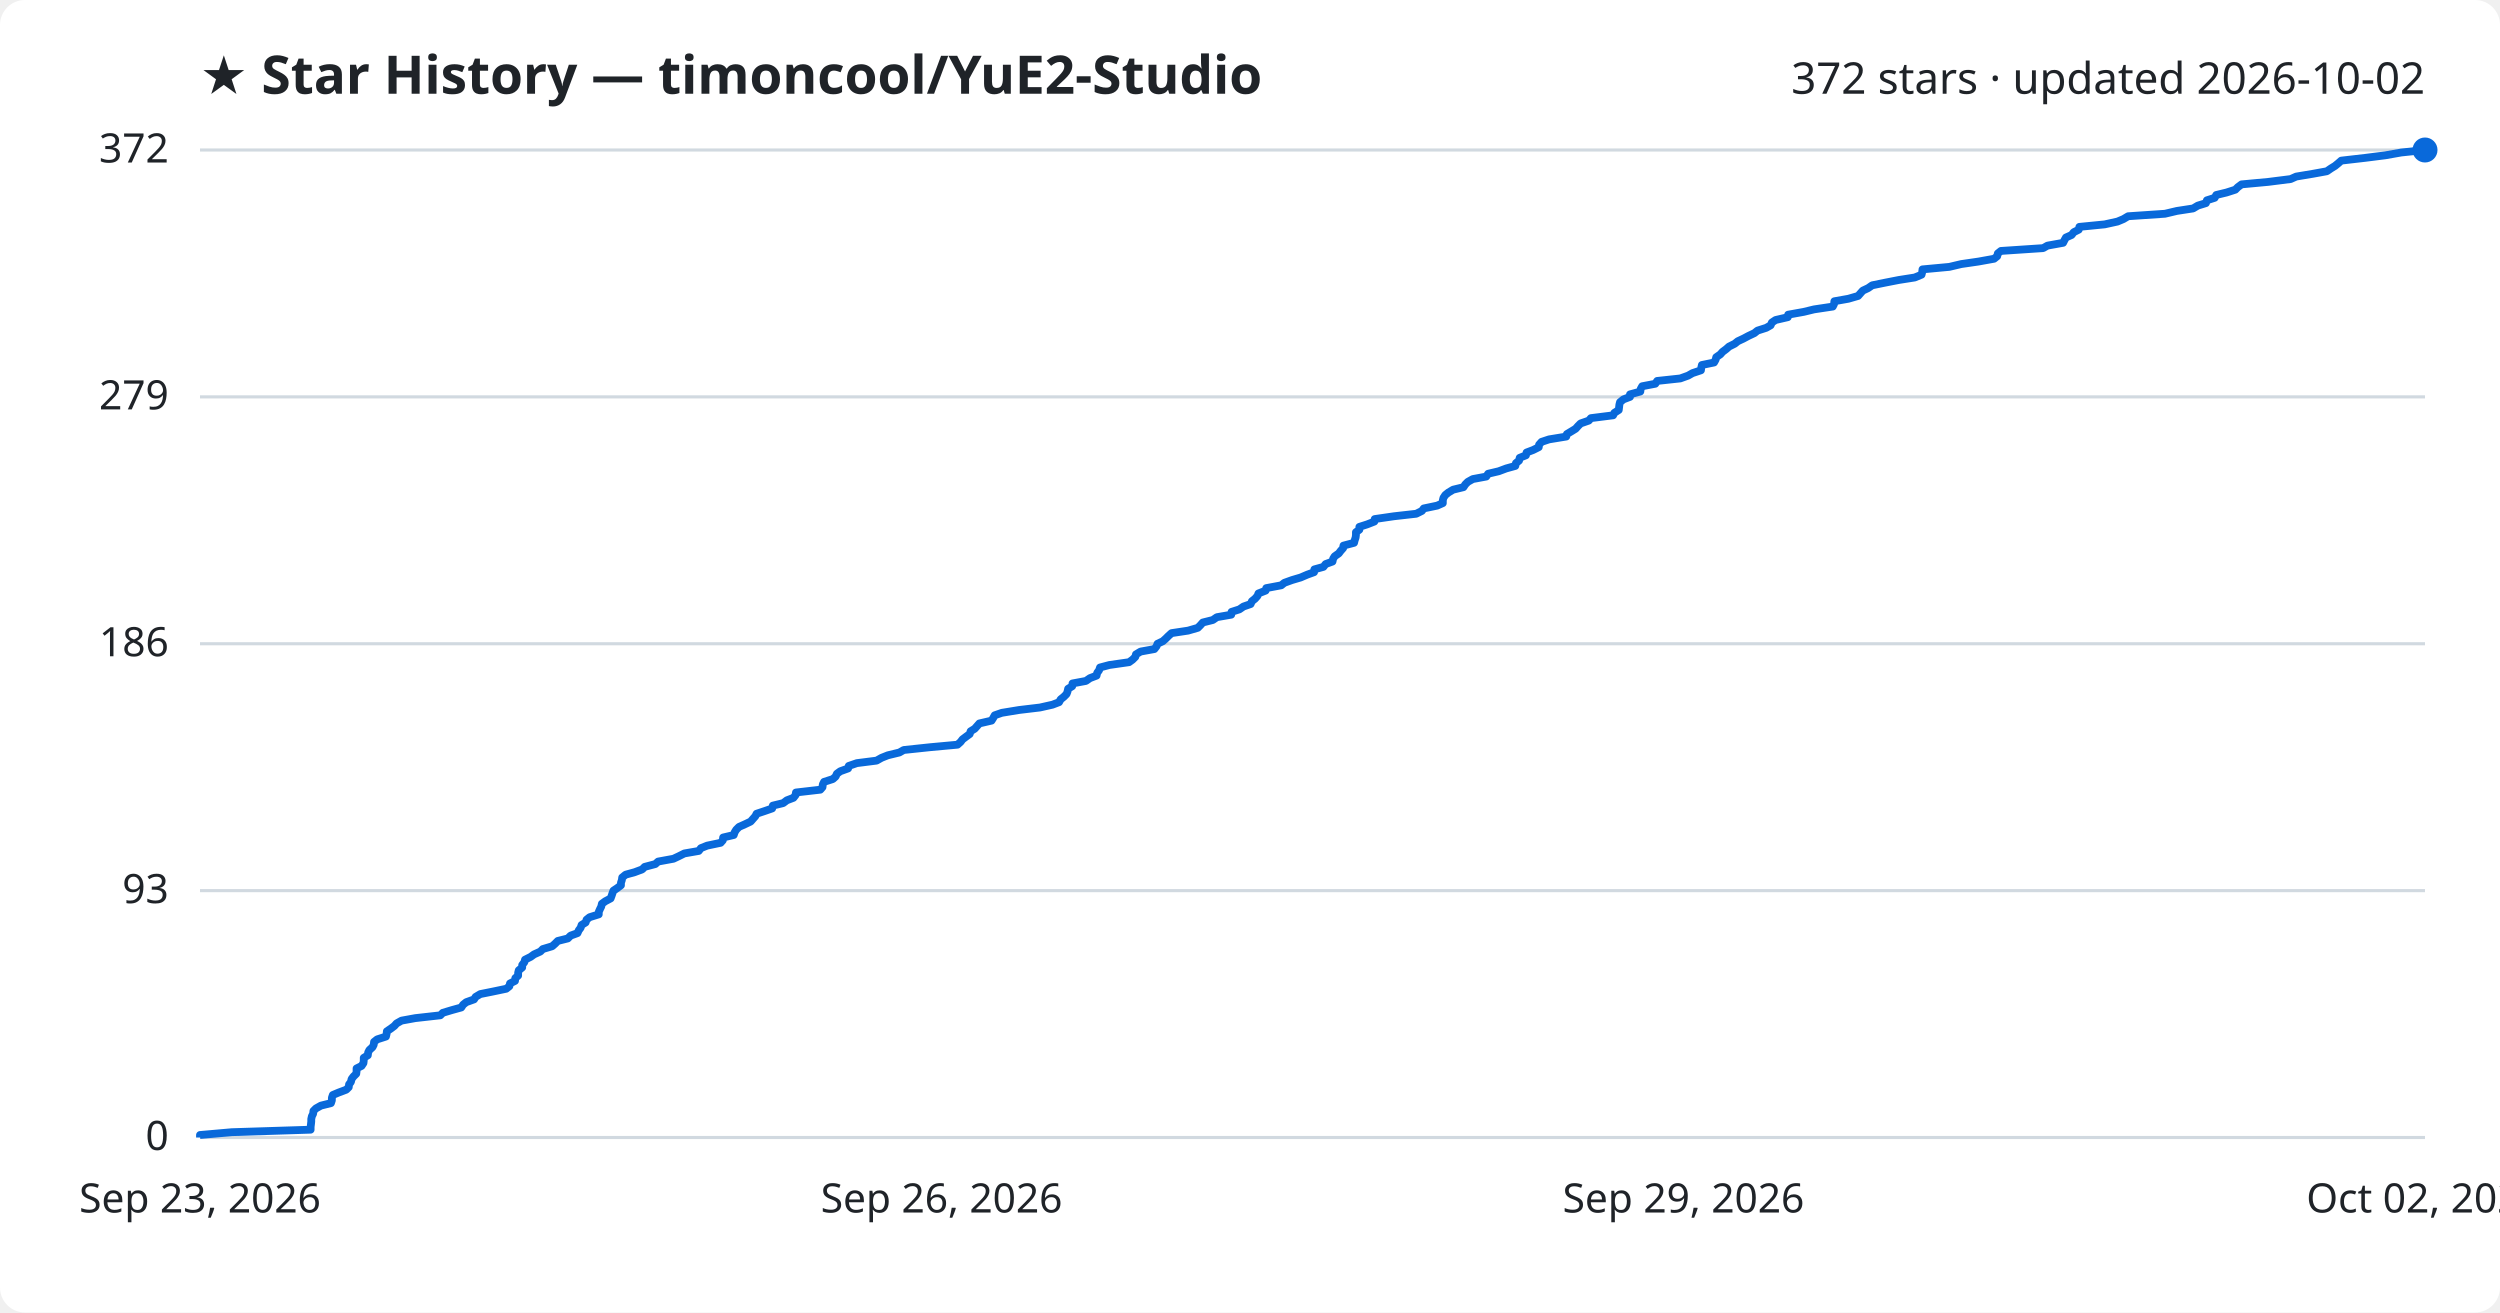
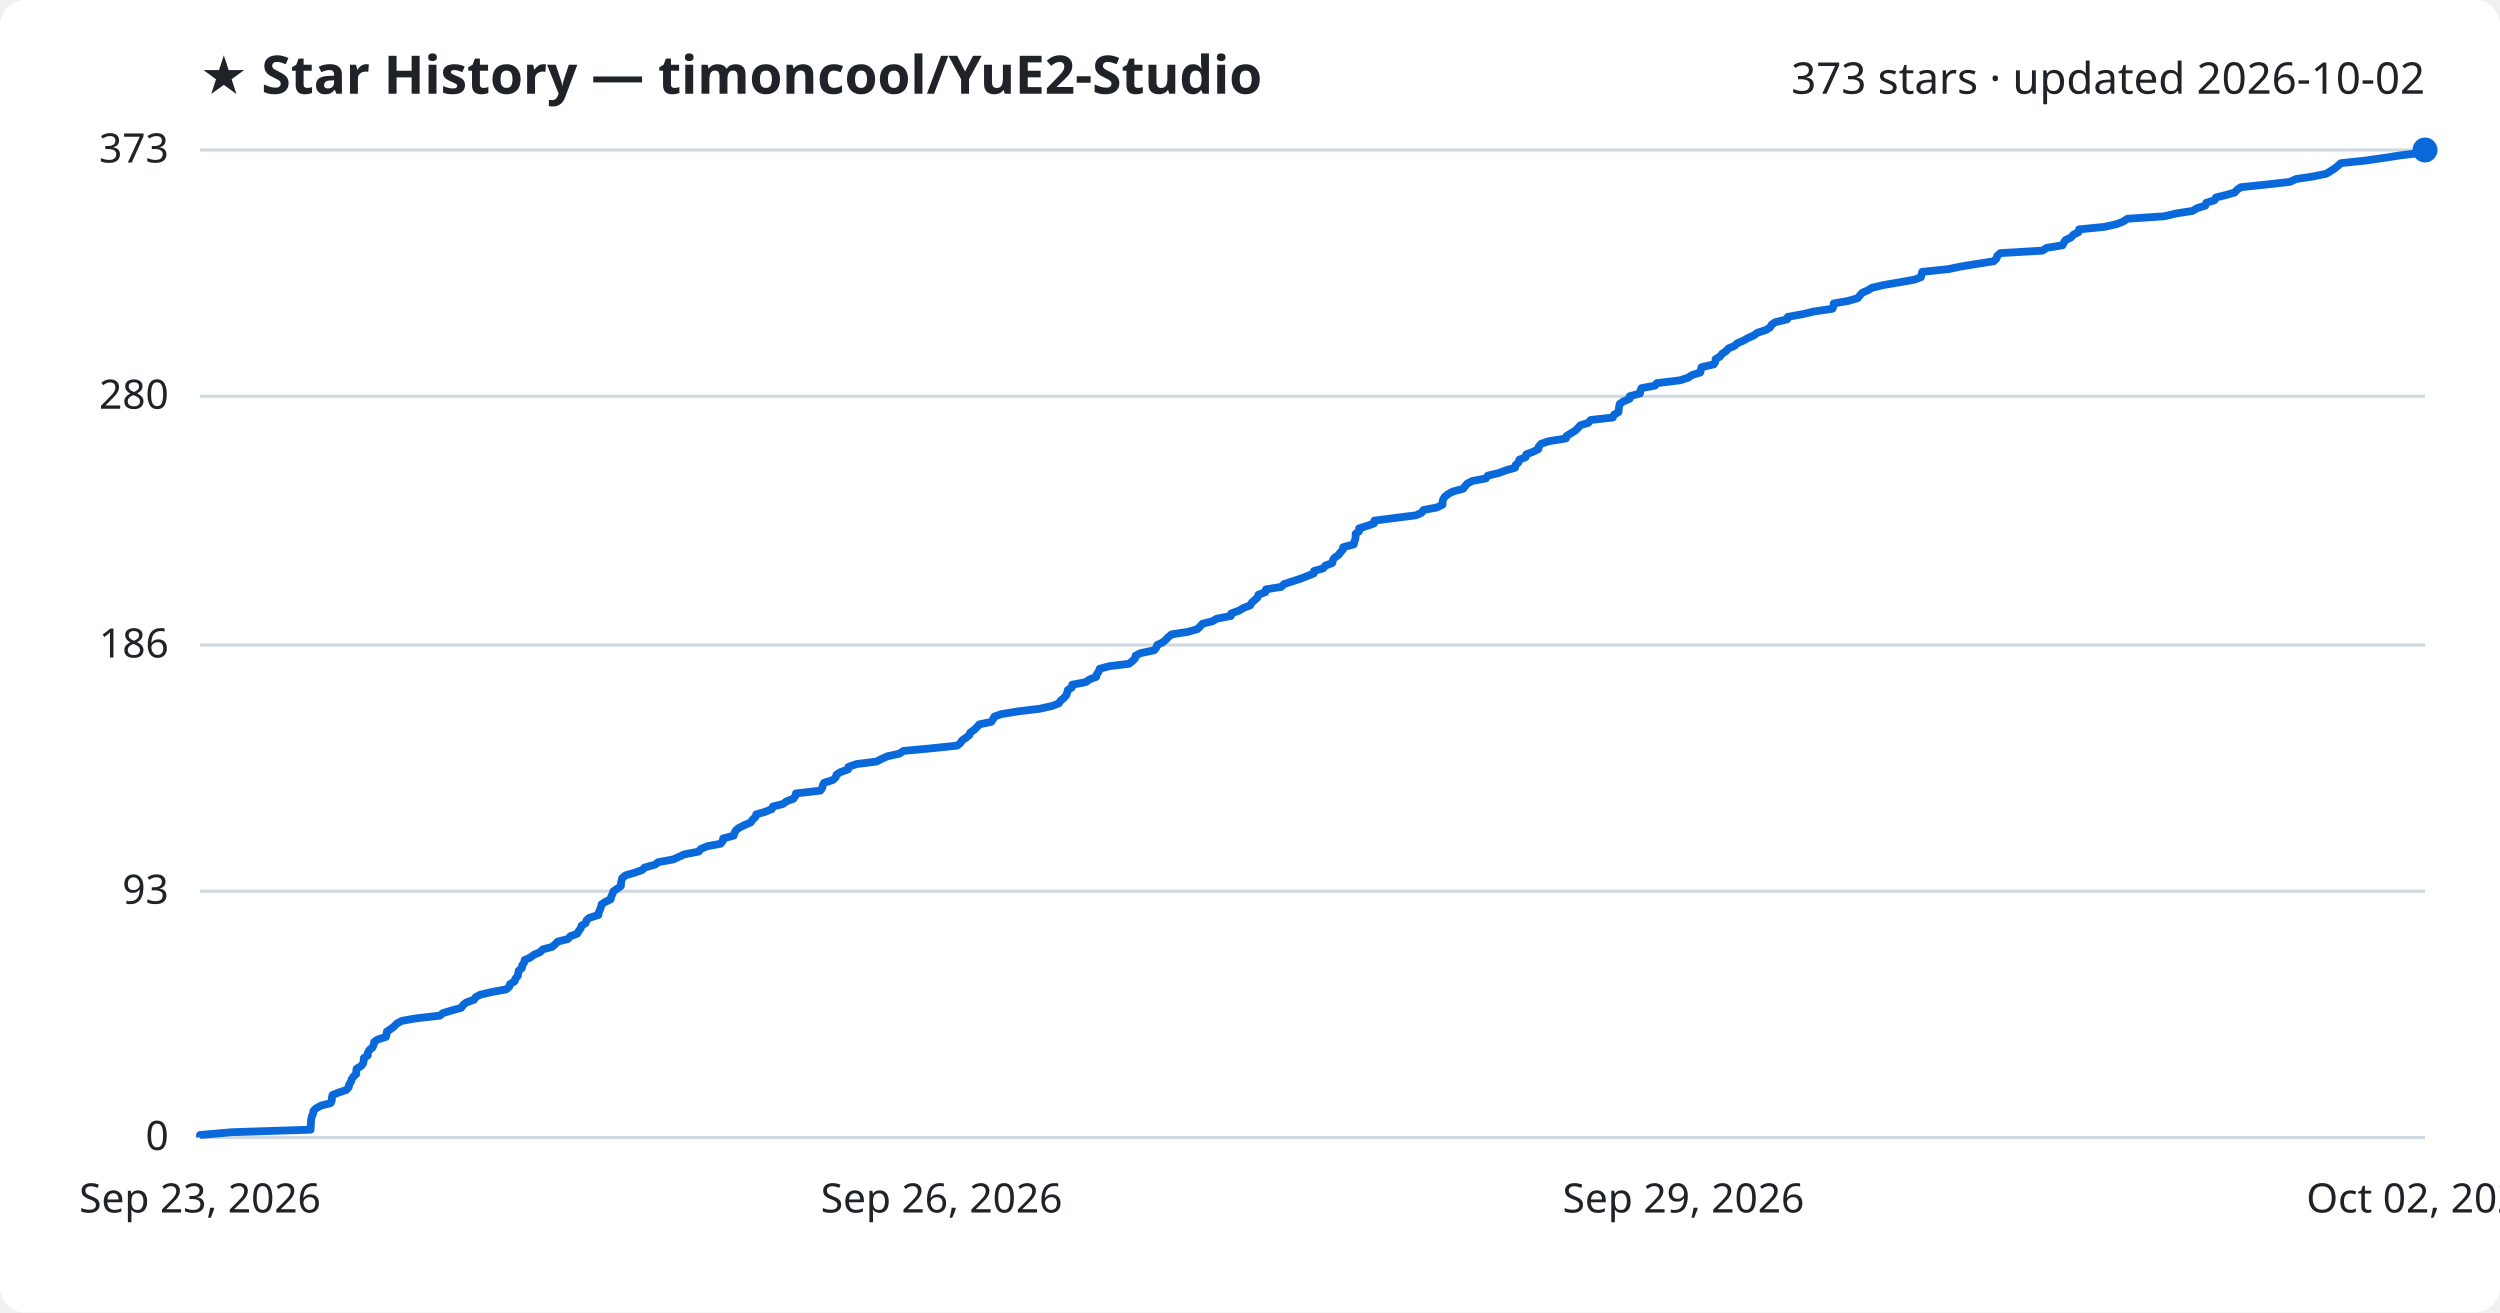
<svg xmlns="http://www.w3.org/2000/svg" viewBox="0 0 800 420" font-family="Segoe UI, sans-serif">
  <rect width="800" height="420" fill="#ffffff" rx="8" />
  <text x="64" y="30" fill="#1f2328" font-size="17" font-weight="700">★ Star History — timoncool/YuE2-Studio</text>
-   <text x="776" y="30" fill="#1f2328" font-size="14" text-anchor="end">372 stars · updated 2026-10-02</text>
+   <text x="776" y="30" fill="#1f2328" font-size="14" text-anchor="end">373 stars · updated 2026-10-02</text>
  <line x1="64" y1="364.0" x2="776" y2="364.0" stroke="#d1d9e0" stroke-width="1" />
  <text x="54" y="368.0" fill="#1f2328" font-size="13" text-anchor="end">0</text>
-   <line x1="64" y1="285.0" x2="776" y2="285.0" stroke="#d1d9e0" stroke-width="1" />
-   <text x="54" y="289.0" fill="#1f2328" font-size="13" text-anchor="end">93</text>
-   <line x1="64" y1="206.0" x2="776" y2="206.0" stroke="#d1d9e0" stroke-width="1" />
-   <text x="54" y="210.0" fill="#1f2328" font-size="13" text-anchor="end">186</text>
-   <line x1="64" y1="127.0" x2="776" y2="127.0" stroke="#d1d9e0" stroke-width="1" />
-   <text x="54" y="131.0" fill="#1f2328" font-size="13" text-anchor="end">279</text>
+   <line x1="64" y1="285.2" x2="776" y2="285.2" stroke="#d1d9e0" stroke-width="1" />
+   <text x="54" y="289.2" fill="#1f2328" font-size="13" text-anchor="end">93</text>
+   <line x1="64" y1="206.4" x2="776" y2="206.4" stroke="#d1d9e0" stroke-width="1" />
+   <text x="54" y="210.4" fill="#1f2328" font-size="13" text-anchor="end">186</text>
+   <line x1="64" y1="126.8" x2="776" y2="126.8" stroke="#d1d9e0" stroke-width="1" />
+   <text x="54" y="130.8" fill="#1f2328" font-size="13" text-anchor="end">280</text>
  <line x1="64" y1="48.0" x2="776" y2="48.0" stroke="#d1d9e0" stroke-width="1" />
-   <text x="54" y="52.0" fill="#1f2328" font-size="13" text-anchor="end">372</text>
-   <path d="M64.0,364.0 L64.0,363.2 L74.2,362.3 L99.4,361.5 L99.4,360.6 L99.5,359.8 L99.6,358.9 L99.6,358.1 L99.8,357.2 L100.2,356.4 L100.3,355.5 L101.1,354.7 L102.7,353.8 L105.9,353.0 L106.2,352.1 L106.2,351.3 L106.5,350.4 L108.4,349.6 L110.8,348.7 L111.6,347.9 L111.7,347.0 L112.3,346.2 L112.5,345.3 L113.1,344.5 L114.0,343.6 L114.1,342.8 L114.1,341.9 L115.7,341.1 L116.3,340.2 L116.4,339.4 L116.4,338.5 L117.7,337.7 L117.8,336.8 L118.2,336.0 L119.2,335.1 L119.6,334.3 L119.7,333.4 L120.7,332.6 L123.5,331.7 L123.7,330.9 L123.8,330.0 L125.0,329.2 L126.2,328.3 L126.9,327.5 L128.5,326.6 L132.9,325.8 L140.9,324.9 L141.7,324.1 L144.7,323.2 L147.6,322.4 L148.2,321.5 L149.2,320.7 L151.7,319.8 L152.2,319.0 L153.7,318.1 L157.7,317.3 L162.0,316.4 L163.0,315.6 L163.2,314.7 L164.8,313.9 L164.9,313.0 L165.8,312.2 L165.8,311.3 L166.0,310.5 L167.1,309.6 L167.1,308.8 L167.8,307.9 L168.0,307.1 L169.8,306.2 L170.9,305.4 L172.9,304.5 L173.7,303.7 L176.7,302.8 L177.6,302.0 L178.5,301.1 L181.7,300.3 L182.6,299.4 L184.8,298.6 L185.2,297.7 L185.8,296.9 L186.1,296.0 L187.4,295.2 L187.7,294.3 L188.7,293.5 L191.6,292.6 L191.6,291.8 L192.0,290.9 L192.4,290.1 L192.6,289.2 L193.7,288.4 L195.4,287.5 L195.7,286.7 L196.0,285.8 L196.3,285.0 L197.5,284.2 L198.7,283.3 L198.7,282.5 L199.0,281.6 L199.1,280.8 L200.2,279.9 L203.1,279.1 L205.5,278.2 L206.3,277.4 L209.7,276.5 L210.6,275.7 L215.5,274.8 L217.2,274.0 L219.0,273.1 L223.6,272.3 L224.3,271.4 L226.3,270.6 L230.6,269.7 L231.3,268.9 L231.4,268.0 L234.8,267.2 L235.1,266.3 L235.6,265.5 L236.5,264.6 L238.3,263.8 L240.2,262.9 L240.9,262.1 L241.7,261.2 L242.1,260.4 L244.8,259.5 L247.1,258.7 L247.3,257.8 L250.6,257.0 L251.8,256.1 L253.9,255.3 L254.6,254.4 L254.7,253.6 L262.5,252.7 L263.2,251.9 L263.3,251.0 L263.7,250.2 L266.5,249.3 L267.4,248.5 L267.8,247.6 L268.9,246.8 L271.4,245.9 L271.6,245.1 L274.2,244.2 L280.5,243.4 L282.1,242.5 L284.1,241.7 L287.8,240.8 L289.2,240.0 L297.7,239.1 L306.4,238.3 L307.4,237.4 L308.0,236.6 L309.2,235.7 L310.3,234.9 L310.6,234.0 L311.9,233.2 L312.7,232.3 L313.4,231.5 L317.3,230.6 L317.8,229.8 L318.3,228.9 L320.6,228.1 L326.1,227.2 L332.8,226.4 L336.8,225.5 L338.9,224.7 L339.4,223.8 L340.4,223.0 L341.3,222.1 L341.6,221.3 L341.8,220.4 L343.1,219.6 L343.2,218.7 L347.5,217.9 L348.8,217.0 L350.9,216.2 L351.1,215.3 L351.7,214.5 L352.0,213.6 L355.0,212.8 L361.3,211.9 L362.4,211.1 L363.3,210.2 L363.5,209.4 L365.0,208.5 L369.4,207.7 L370.1,206.8 L370.4,206.0 L372.1,205.2 L373.1,204.3 L373.9,203.5 L374.9,202.6 L380.2,201.8 L383.3,200.9 L384.1,200.1 L384.9,199.2 L388.1,198.4 L389.4,197.5 L394.0,196.7 L394.1,195.8 L396.6,195.0 L397.9,194.1 L400.2,193.3 L400.6,192.4 L401.6,191.6 L402.4,190.7 L402.7,189.9 L405.0,189.0 L405.2,188.2 L410.0,187.3 L411.0,186.5 L413.5,185.6 L416.2,184.8 L418.3,183.9 L420.5,183.1 L420.6,182.2 L423.5,181.4 L424.2,180.5 L426.4,179.7 L426.6,178.8 L427.1,178.0 L428.4,177.1 L429.0,176.3 L429.8,175.4 L429.9,174.6 L433.3,173.7 L433.5,172.9 L433.8,172.0 L433.9,171.2 L433.9,170.3 L435.0,169.5 L435.0,168.6 L437.5,167.8 L439.8,166.9 L439.9,166.1 L446.1,165.2 L453.2,164.4 L455.0,163.5 L455.6,162.7 L459.9,161.8 L461.7,161.0 L461.7,160.1 L461.9,159.3 L462.5,158.4 L463.5,157.6 L465.0,156.7 L468.3,155.9 L468.9,155.0 L469.7,154.2 L471.3,153.3 L475.6,152.5 L476.2,151.6 L479.6,150.8 L482.0,149.9 L484.9,149.1 L485.1,148.2 L486.1,147.4 L486.3,146.5 L488.3,145.7 L488.5,144.8 L490.6,144.0 L492.4,143.1 L492.5,142.3 L493.3,141.4 L495.7,140.6 L501.2,139.7 L501.4,138.9 L502.9,138.0 L504.2,137.2 L505.0,136.3 L505.8,135.5 L508.4,134.6 L509.1,133.8 L516.2,132.9 L516.6,132.1 L518.0,131.2 L518.1,130.4 L518.2,129.5 L518.4,128.7 L519.5,127.8 L521.6,127.0 L521.6,126.2 L524.9,125.3 L525.0,124.5 L525.5,123.6 L529.7,122.8 L530.3,121.9 L537.7,121.1 L540.2,120.2 L541.6,119.4 L544.3,118.5 L544.4,117.7 L544.6,116.8 L548.5,116.0 L549.0,115.1 L549.2,114.3 L550.5,113.4 L551.2,112.6 L552.4,111.7 L553.3,110.9 L555.1,110.0 L556.1,109.2 L558.0,108.3 L559.5,107.5 L561.4,106.6 L562.4,105.8 L565.2,104.9 L566.6,104.1 L567.0,103.2 L568.2,102.4 L572.1,101.5 L572.2,100.7 L577.2,99.8 L580.5,99.0 L586.5,98.1 L586.9,97.3 L587.0,96.4 L591.5,95.6 L594.6,94.7 L595.3,93.9 L596.1,93.0 L597.8,92.2 L599.1,91.3 L603.0,90.5 L607.6,89.6 L612.7,88.8 L614.9,87.9 L615.1,87.1 L615.2,86.2 L623.8,85.4 L627.6,84.5 L633.1,83.7 L638.1,82.8 L639.1,82.0 L639.3,81.1 L640.3,80.3 L653.8,79.4 L655.2,78.6 L660.2,77.7 L660.6,76.9 L661.1,76.0 L662.9,75.2 L663.6,74.3 L665.2,73.5 L665.4,72.6 L673.5,71.8 L677.6,70.9 L679.5,70.1 L681.0,69.2 L692.8,68.4 L696.6,67.5 L701.8,66.7 L703.3,65.8 L705.9,65.0 L706.2,64.1 L708.7,63.3 L709.2,62.4 L712.5,61.6 L715.3,60.7 L716.1,59.9 L717.3,59.0 L725.9,58.2 L733.0,57.3 L734.8,56.5 L740.2,55.6 L744.6,54.8 L745.9,53.9 L747.2,53.1 L748.3,52.2 L749.2,51.4 L757.0,50.5 L763.3,49.7 L768.4,48.8 L776.0,48.0 L776.0,48.0" fill="none" stroke="#0969da" stroke-width="2.5" stroke-linejoin="round" />
+   <text x="54" y="52.0" fill="#1f2328" font-size="13" text-anchor="end">373</text>
+   <path d="M64.0,364.0 L64.0,363.2 L74.2,362.3 L99.4,361.5 L99.4,360.6 L99.5,359.8 L99.5,358.9 L99.6,358.1 L99.8,357.2 L100.2,356.4 L100.3,355.5 L101.1,354.7 L102.7,353.8 L105.8,353.0 L106.2,352.1 L106.2,351.3 L106.4,350.4 L108.4,349.6 L110.8,348.8 L111.6,347.9 L111.7,347.1 L112.3,346.2 L112.5,345.4 L113.1,344.5 L114.0,343.7 L114.0,342.8 L114.1,342.0 L115.6,341.1 L116.2,340.3 L116.4,339.4 L116.4,338.6 L117.7,337.7 L117.7,336.9 L118.2,336.0 L119.2,335.2 L119.6,334.3 L119.7,333.5 L120.7,332.7 L123.5,331.8 L123.7,331.0 L123.8,330.1 L125.0,329.3 L126.2,328.4 L126.9,327.6 L128.5,326.7 L132.9,325.9 L140.8,325.0 L141.7,324.2 L144.7,323.3 L147.6,322.5 L148.2,321.6 L149.2,320.8 L151.7,319.9 L152.2,319.1 L153.7,318.3 L157.6,317.4 L162.0,316.6 L163.0,315.7 L163.2,314.9 L164.7,314.0 L164.9,313.2 L165.7,312.3 L165.8,311.5 L166.0,310.6 L167.0,309.8 L167.1,308.9 L167.7,308.1 L167.9,307.2 L169.7,306.4 L170.9,305.5 L172.8,304.7 L173.7,303.8 L176.7,303.0 L177.6,302.2 L178.5,301.3 L181.7,300.5 L182.5,299.6 L184.7,298.8 L185.2,297.9 L185.8,297.1 L186.1,296.2 L187.4,295.4 L187.7,294.5 L188.6,293.7 L191.5,292.8 L191.6,292.0 L192.0,291.1 L192.3,290.3 L192.5,289.4 L193.7,288.6 L195.4,287.8 L195.6,286.9 L196.0,286.1 L196.3,285.2 L197.5,284.4 L198.7,283.5 L198.7,282.7 L198.9,281.8 L199.1,281.0 L200.2,280.1 L203.0,279.3 L205.5,278.4 L206.3,277.6 L209.6,276.7 L210.6,275.9 L215.5,275.0 L217.2,274.2 L219.0,273.4 L223.6,272.5 L224.2,271.7 L226.3,270.8 L230.6,270.0 L231.3,269.1 L231.4,268.3 L234.8,267.4 L235.0,266.6 L235.5,265.7 L236.5,264.9 L238.3,264.0 L240.2,263.2 L240.8,262.3 L241.7,261.5 L242.0,260.6 L244.8,259.8 L247.0,258.9 L247.3,258.1 L250.5,257.3 L251.7,256.4 L253.9,255.6 L254.5,254.7 L254.7,253.9 L262.5,253.0 L263.1,252.2 L263.3,251.3 L263.7,250.5 L266.5,249.6 L267.4,248.8 L267.7,247.9 L268.9,247.1 L271.4,246.2 L271.5,245.4 L274.1,244.5 L280.5,243.7 L282.0,242.9 L284.0,242.0 L287.7,241.2 L289.1,240.3 L297.6,239.5 L306.3,238.6 L307.3,237.8 L307.9,236.9 L309.1,236.1 L310.2,235.2 L310.5,234.4 L311.8,233.5 L312.6,232.7 L313.4,231.8 L317.2,231.0 L317.8,230.1 L318.2,229.3 L320.5,228.5 L326.1,227.6 L332.7,226.8 L336.7,225.9 L338.8,225.1 L339.4,224.2 L340.4,223.4 L341.2,222.5 L341.5,221.7 L341.7,220.8 L343.0,220.0 L343.1,219.1 L347.4,218.3 L348.7,217.4 L350.8,216.6 L351.0,215.7 L351.6,214.9 L351.9,214.0 L354.9,213.2 L361.3,212.4 L362.4,211.5 L363.2,210.7 L363.4,209.8 L365.0,209.0 L369.3,208.1 L370.0,207.3 L370.3,206.4 L372.0,205.6 L373.1,204.7 L373.8,203.9 L374.9,203.0 L380.1,202.2 L383.2,201.3 L384.0,200.5 L384.8,199.6 L388.0,198.8 L389.3,198.0 L393.9,197.1 L394.0,196.3 L396.5,195.4 L397.8,194.6 L400.1,193.7 L400.5,192.9 L401.5,192.0 L402.4,191.2 L402.7,190.3 L404.9,189.5 L405.1,188.6 L410.0,187.8 L410.9,186.9 L413.4,186.1 L416.1,185.2 L418.2,184.4 L420.4,183.5 L420.5,182.7 L423.4,181.9 L424.1,181.0 L426.3,180.2 L426.5,179.3 L427.0,178.5 L428.3,177.6 L428.9,176.8 L429.7,175.9 L429.8,175.1 L433.2,174.2 L433.4,173.4 L433.7,172.5 L433.8,171.7 L433.8,170.8 L434.9,170.0 L434.9,169.1 L437.4,168.3 L439.7,167.5 L439.8,166.6 L446.0,165.8 L453.1,164.9 L454.9,164.1 L455.5,163.2 L459.8,162.4 L461.6,161.5 L461.6,160.7 L461.8,159.8 L462.3,159.0 L463.4,158.1 L464.9,157.3 L468.2,156.4 L468.8,155.6 L469.6,154.7 L471.2,153.9 L475.5,153.1 L476.1,152.2 L479.5,151.4 L481.9,150.5 L484.8,149.7 L485.0,148.8 L485.9,148.0 L486.2,147.1 L488.2,146.3 L488.4,145.4 L490.5,144.6 L492.3,143.7 L492.4,142.9 L493.2,142.0 L495.6,141.2 L501.1,140.3 L501.3,139.5 L502.8,138.6 L504.1,137.8 L504.9,137.0 L505.7,136.1 L508.3,135.3 L509.0,134.4 L516.1,133.6 L516.5,132.7 L517.9,131.9 L518.0,131.0 L518.1,130.2 L518.3,129.3 L519.4,128.5 L521.5,127.6 L521.5,126.8 L524.8,125.9 L524.9,125.1 L525.3,124.2 L529.6,123.4 L530.2,122.6 L537.6,121.7 L540.1,120.9 L541.5,120.0 L544.1,119.2 L544.3,118.3 L544.5,117.5 L548.4,116.6 L548.9,115.8 L549.0,114.9 L550.4,114.1 L551.1,113.2 L552.3,112.4 L553.1,111.5 L555.0,110.7 L556.0,109.8 L557.9,109.0 L559.3,108.2 L561.3,107.3 L562.3,106.5 L565.1,105.6 L566.4,104.8 L566.9,103.9 L568.1,103.1 L571.9,102.2 L572.1,101.4 L577.0,100.5 L580.3,99.7 L586.4,98.8 L586.7,98.0 L586.8,97.1 L591.4,96.3 L594.5,95.4 L595.1,94.6 L595.9,93.7 L597.7,92.9 L599.0,92.1 L602.8,91.2 L607.5,90.4 L612.6,89.5 L614.7,88.7 L614.9,87.8 L615.1,87.0 L623.6,86.1 L627.4,85.3 L632.9,84.4 L638.0,83.6 L638.9,82.7 L639.1,81.9 L640.1,81.0 L653.6,80.2 L655.0,79.3 L660.0,78.5 L660.4,77.7 L661.0,76.8 L662.7,76.0 L663.5,75.1 L665.1,74.3 L665.3,73.4 L673.4,72.6 L677.4,71.7 L679.4,70.9 L680.8,70.0 L692.6,69.2 L696.4,68.3 L701.6,67.5 L703.1,66.6 L705.7,65.8 L706.0,64.9 L708.6,64.1 L709.1,63.2 L712.3,62.4 L715.1,61.6 L715.9,60.7 L717.1,59.9 L725.7,59.0 L732.8,58.2 L734.7,57.3 L740.0,56.5 L744.4,55.6 L745.7,54.8 L747.1,53.9 L748.1,53.1 L749.1,52.2 L756.8,51.4 L763.1,50.5 L768.2,49.7 L775.8,48.8 L776.0,48.0 L776.0,48.0" fill="none" stroke="#0969da" stroke-width="2.5" stroke-linejoin="round" />
  <circle cx="776.0" cy="48.0" r="4" fill="#0969da" />
  <text x="64.0" y="388" fill="#1f2328" font-size="13" text-anchor="middle">Sep 23, 2026</text>
  <text x="301.3" y="388" fill="#1f2328" font-size="13" text-anchor="middle">Sep 26, 2026</text>
  <text x="538.7" y="388" fill="#1f2328" font-size="13" text-anchor="middle">Sep 29, 2026</text>
  <text x="776.0" y="388" fill="#1f2328" font-size="13" text-anchor="middle">Oct 02, 2026</text>
</svg>
